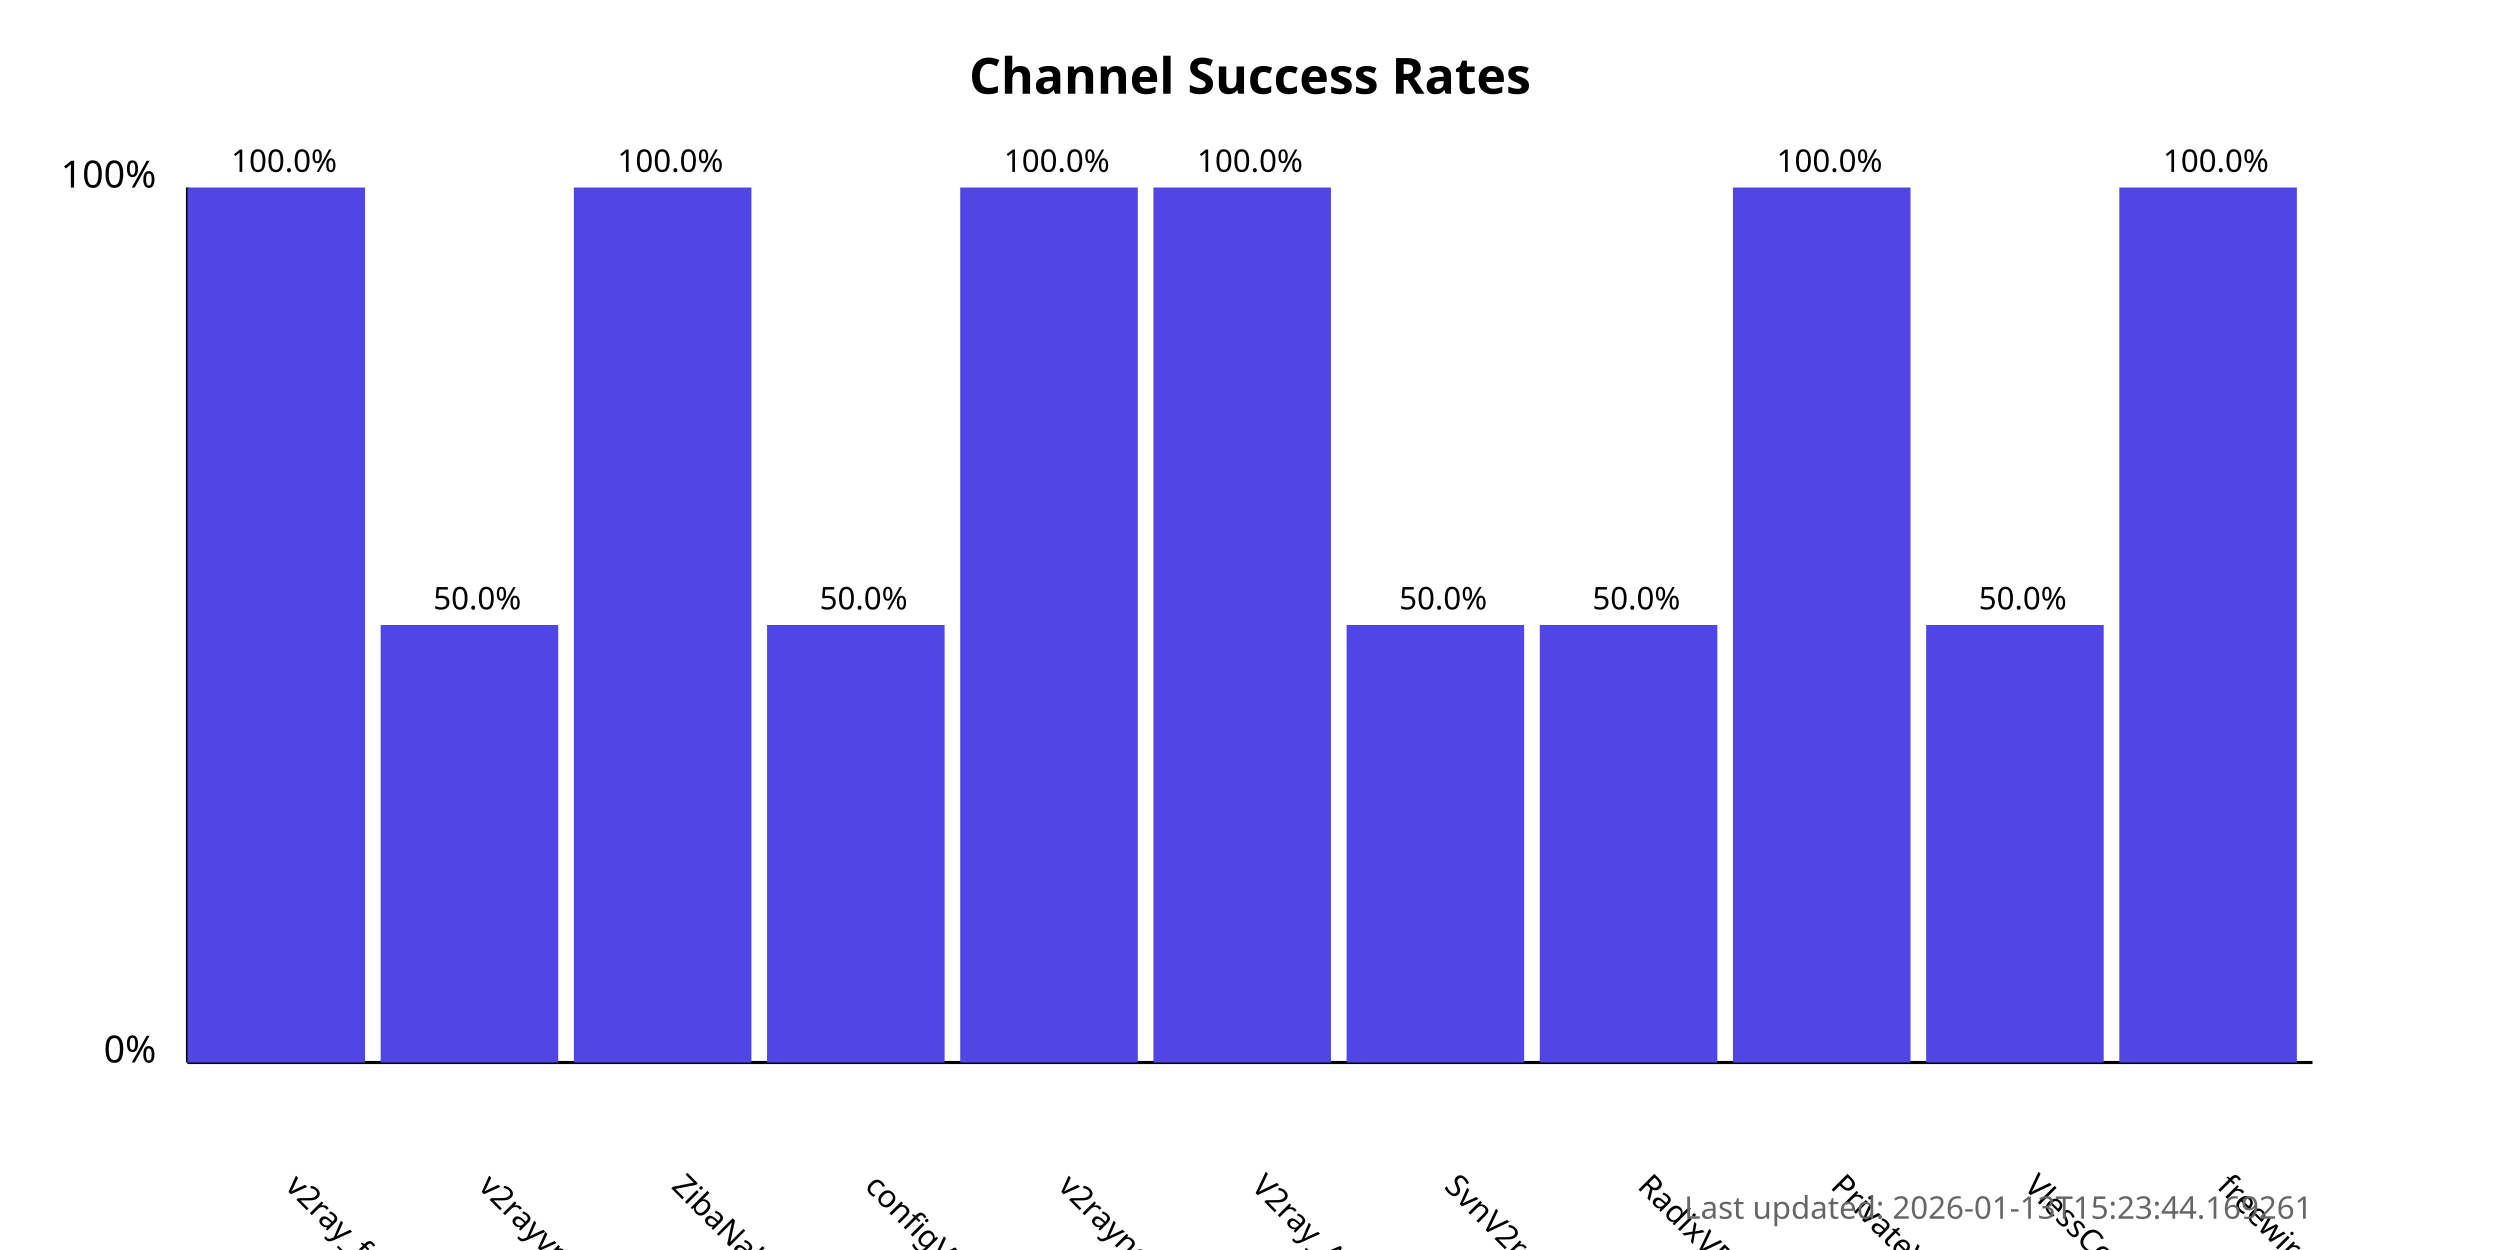
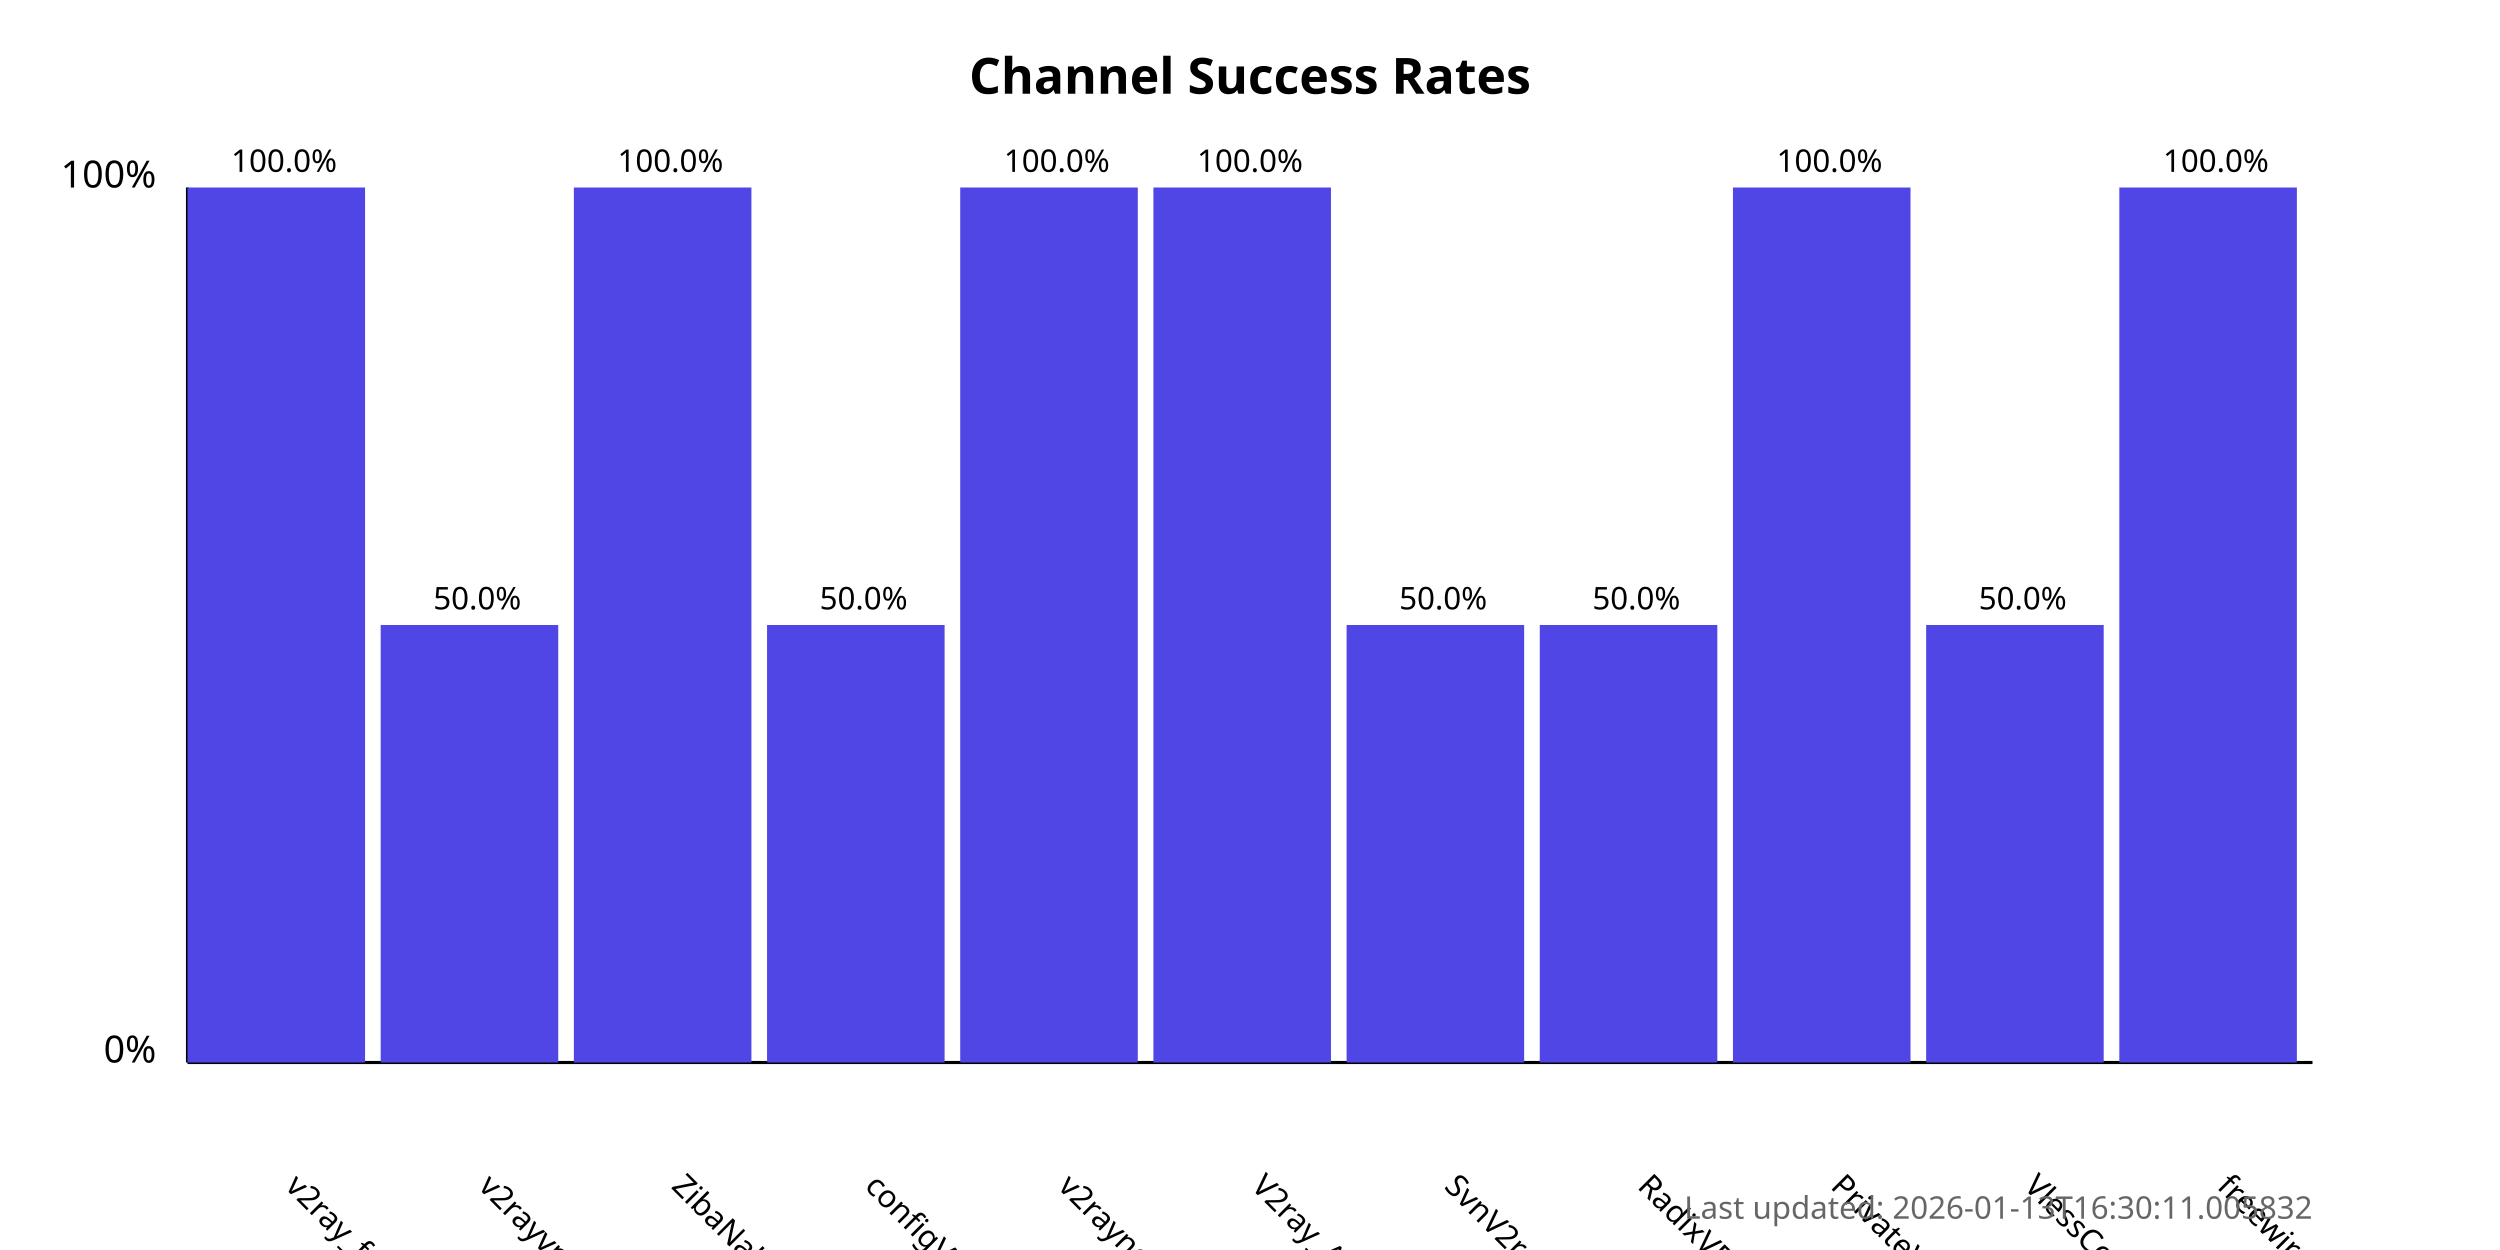
<svg xmlns="http://www.w3.org/2000/svg" width="800" height="400">
  <style>
            .chart-title { font: bold 16px sans-serif; }
            .axis-label { font: 12px sans-serif; }
            .tick-label { font: 10px sans-serif; }
            .bar { fill: #4f46e5; }
            .bar:hover { fill: #6366f1; }
            .timestamp { font: 10px sans-serif; fill: #666; }
        </style>
  <text x="400.0" y="30" text-anchor="middle" class="chart-title">
            Channel Success Rates
        </text>
  <line x1="60" y1="340" x2="60" y2="60" stroke="black" stroke-width="1" />
  <line x1="60" y1="340" x2="740" y2="340" stroke="black" stroke-width="1" />
  <text x="50" y="340" text-anchor="end" class="axis-label">0%</text>
  <text x="50" y="60" text-anchor="end" class="axis-label">100%</text>
  <g>
    <rect x="60" y="60.0" width="56.818" height="280.0" class="bar" />
    <text x="90.909" y="380" transform="rotate(45, 90.90909, 380)" text-anchor="start" class="tick-label">
                v2ray_free_conf
            </text>
    <text x="90.909" y="55.0" text-anchor="middle" class="tick-label">
                100.0%
            </text>
  </g>
  <g>
    <rect x="121.818" y="200.0" width="56.818" height="140.0" class="bar" />
    <text x="152.727" y="380" transform="rotate(45, 152.7273, 380)" text-anchor="start" class="tick-label">
                v2rayvpno
            </text>
    <text x="152.727" y="195.0" text-anchor="middle" class="tick-label">
                50.0%
            </text>
  </g>
  <g>
    <rect x="183.636" y="60.0" width="56.818" height="280.0" class="bar" />
    <text x="214.545" y="380" transform="rotate(45, 214.5455, 380)" text-anchor="start" class="tick-label">
                ZibaNabz
            </text>
    <text x="214.545" y="55.0" text-anchor="middle" class="tick-label">
                100.0%
            </text>
  </g>
  <g>
    <rect x="245.455" y="200.0" width="56.818" height="140.0" class="bar" />
    <text x="276.364" y="380" transform="rotate(45, 276.3636, 380)" text-anchor="start" class="tick-label">
                configV2rayForFree
            </text>
    <text x="276.364" y="195.0" text-anchor="middle" class="tick-label">
                50.0%
            </text>
  </g>
  <g>
    <rect x="307.273" y="60.0" width="56.818" height="280.0" class="bar" />
    <text x="338.182" y="380" transform="rotate(45, 338.1818, 380)" text-anchor="start" class="tick-label">
                v2rayngvpn
            </text>
    <text x="338.182" y="55.0" text-anchor="middle" class="tick-label">
                100.0%
            </text>
  </g>
  <g>
    <rect x="369.091" y="60.0" width="56.818" height="280.0" class="bar" />
    <text x="400.0" y="380" transform="rotate(45, 400.0, 380)" text-anchor="start" class="tick-label">
                V2ray_Alpha
            </text>
    <text x="400.0" y="55.0" text-anchor="middle" class="tick-label">
                100.0%
            </text>
  </g>
  <g>
    <rect x="430.909" y="200.0" width="56.818" height="140.0" class="bar" />
    <text x="461.818" y="380" transform="rotate(45, 461.8182, 380)" text-anchor="start" class="tick-label">
                SvnV2ray
            </text>
    <text x="461.818" y="195.0" text-anchor="middle" class="tick-label">
                50.0%
            </text>
  </g>
  <g>
    <rect x="492.727" y="200.0" width="56.818" height="140.0" class="bar" />
    <text x="523.636" y="380" transform="rotate(45, 523.6364, 380)" text-anchor="start" class="tick-label">
                RadixVPN
            </text>
    <text x="523.636" y="195.0" text-anchor="middle" class="tick-label">
                50.0%
            </text>
  </g>
  <g>
    <rect x="554.545" y="60.0" width="56.818" height="280.0" class="bar" />
    <text x="585.455" y="380" transform="rotate(45, 585.4545, 380)" text-anchor="start" class="tick-label">
                PrivateVPNs
            </text>
    <text x="585.455" y="55.0" text-anchor="middle" class="tick-label">
                100.0%
            </text>
  </g>
  <g>
    <rect x="616.364" y="200.0" width="56.818" height="140.0" class="bar" />
    <text x="647.273" y="380" transform="rotate(45, 647.2727, 380)" text-anchor="start" class="tick-label">
                VlessConfig
            </text>
    <text x="647.273" y="195.0" text-anchor="middle" class="tick-label">
                50.0%
            </text>
  </g>
  <g>
    <rect x="678.182" y="60.0" width="56.818" height="280.0" class="bar" />
    <text x="709.091" y="380" transform="rotate(45, 709.0909, 380)" text-anchor="start" class="tick-label">
                freewireguard
            </text>
    <text x="709.091" y="55.0" text-anchor="middle" class="tick-label">
                100.0%
            </text>
  </g>
  <text x="740" y="390" text-anchor="end" class="timestamp">
-             Last updated: 2026-01-13T15:23:44.169261
+             Last updated: 2026-01-13T16:30:11.005832
        </text>
</svg>
